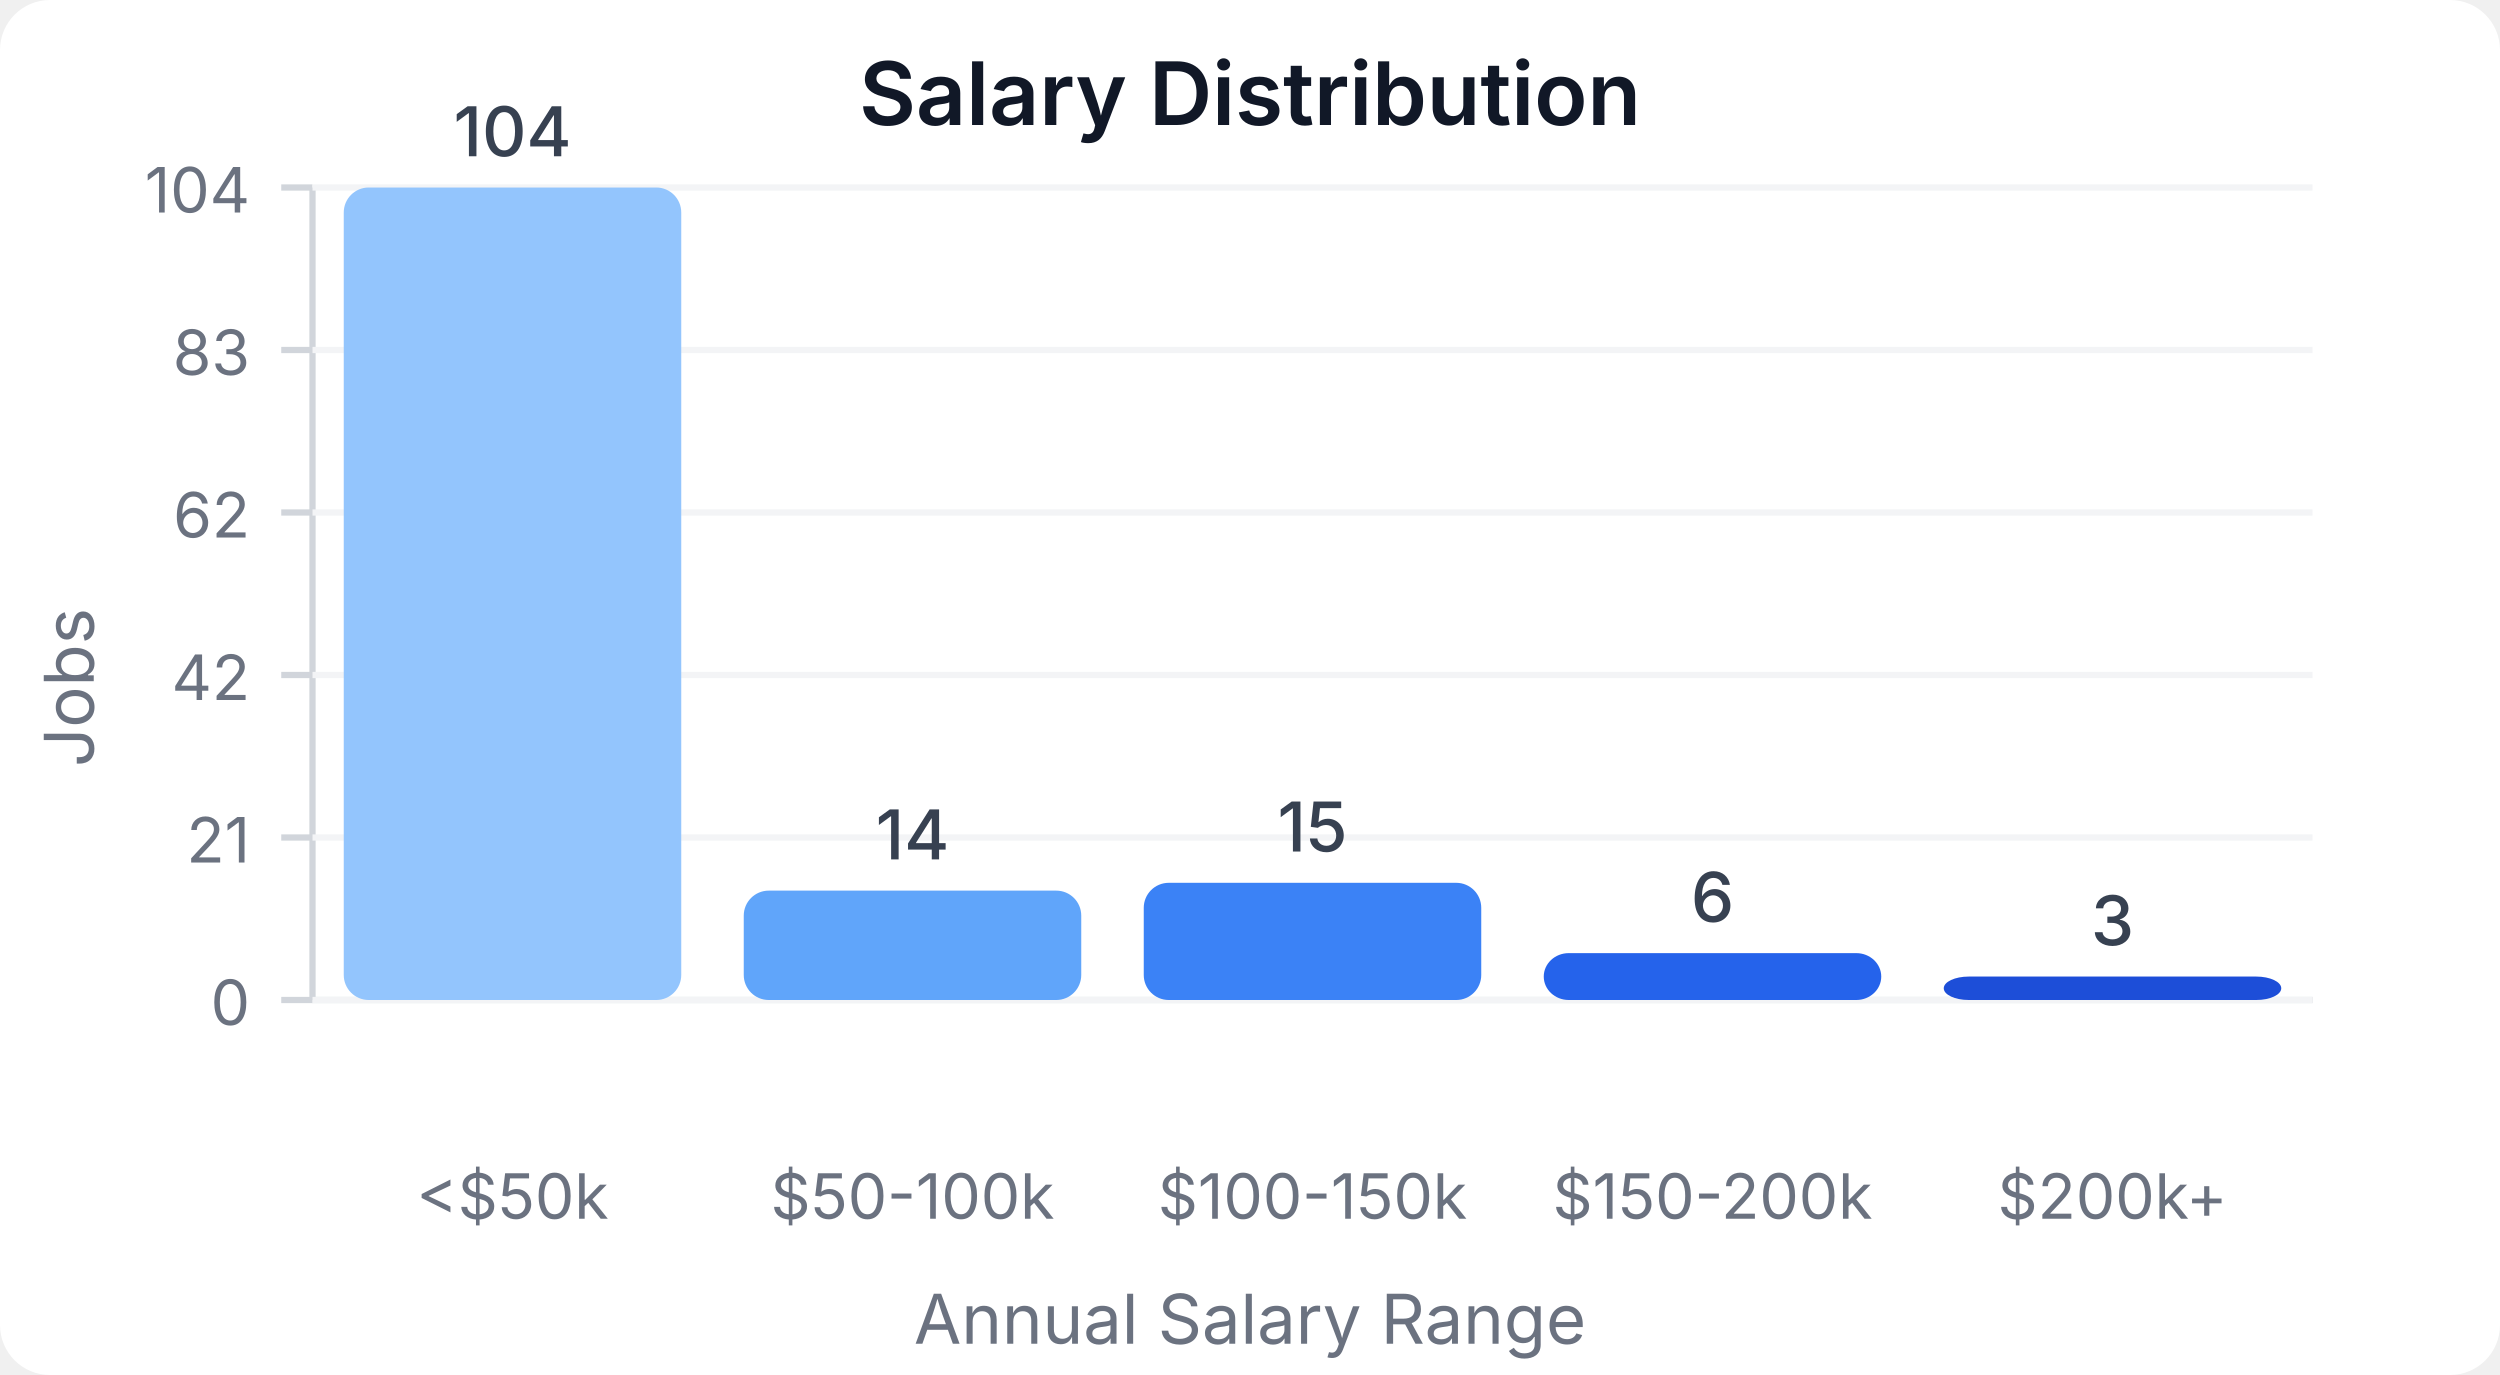
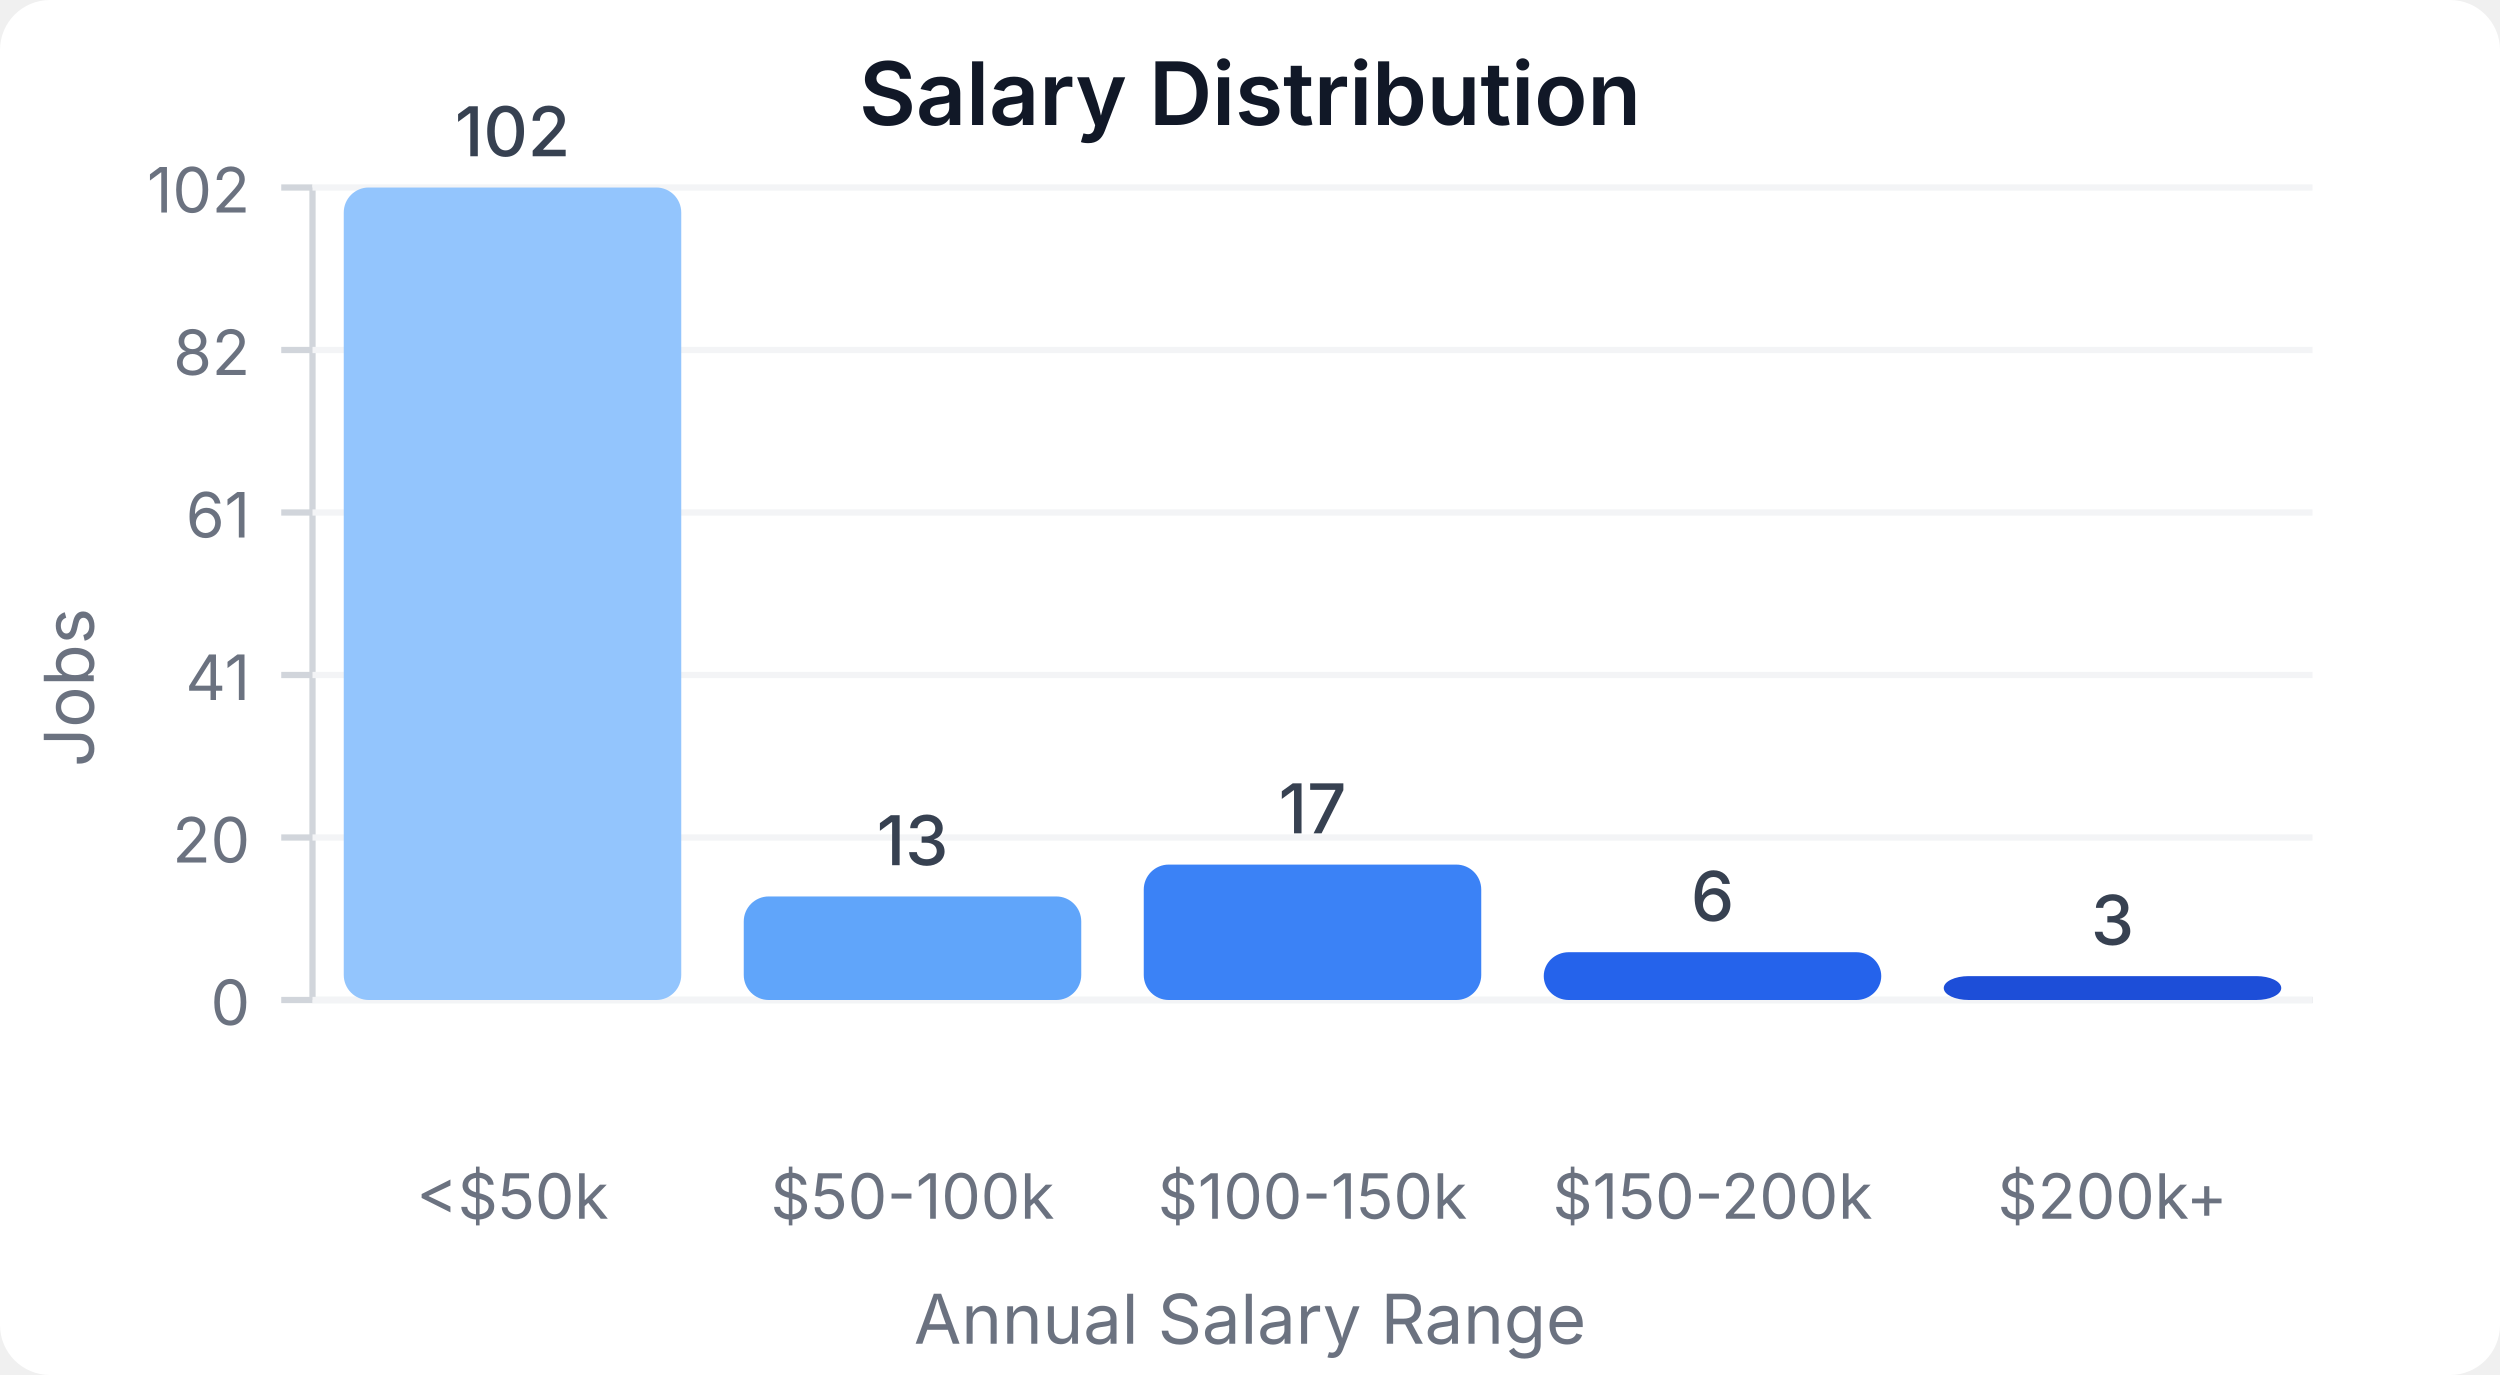
<svg xmlns="http://www.w3.org/2000/svg" width="400" height="220" viewBox="0 0 400 220">
  <style>
    text { font-family: system-ui, -apple-system, sans-serif; }
  </style>
  <rect width="400" height="220" fill="#ffffff" rx="8" />
  <text x="200" y="20" text-anchor="middle" font-size="14" font-weight="600" fill="#111827">Salary Distribution</text>
  <line x1="50" y1="30" x2="50" y2="160" stroke="#d1d5db" stroke-width="1" />
  <line x1="50" y1="160" x2="370" y2="160" stroke="#d1d5db" stroke-width="1" />
  <line x1="45" y1="160" x2="50" y2="160" stroke="#d1d5db" stroke-width="1" />
  <text x="40" y="164" text-anchor="end" font-size="10" fill="#6b7280">0</text>
  <line x1="50" y1="160" x2="370" y2="160" stroke="#f3f4f6" stroke-width="1" />
  <line x1="45" y1="134" x2="50" y2="134" stroke="#d1d5db" stroke-width="1" />
-   <text x="40" y="138" text-anchor="end" font-size="10" fill="#6b7280">21</text>
+   <text x="40" y="138" text-anchor="end" font-size="10" fill="#6b7280">20</text>
  <line x1="50" y1="134" x2="370" y2="134" stroke="#f3f4f6" stroke-width="1" />
  <line x1="45" y1="108" x2="50" y2="108" stroke="#d1d5db" stroke-width="1" />
-   <text x="40" y="112" text-anchor="end" font-size="10" fill="#6b7280">42</text>
+   <text x="40" y="112" text-anchor="end" font-size="10" fill="#6b7280">41</text>
  <line x1="50" y1="108" x2="370" y2="108" stroke="#f3f4f6" stroke-width="1" />
  <line x1="45" y1="82" x2="50" y2="82" stroke="#d1d5db" stroke-width="1" />
-   <text x="40" y="86" text-anchor="end" font-size="10" fill="#6b7280">62</text>
+   <text x="40" y="86" text-anchor="end" font-size="10" fill="#6b7280">61</text>
  <line x1="50" y1="82" x2="370" y2="82" stroke="#f3f4f6" stroke-width="1" />
  <line x1="45" y1="56" x2="50" y2="56" stroke="#d1d5db" stroke-width="1" />
-   <text x="40" y="60" text-anchor="end" font-size="10" fill="#6b7280">83</text>
+   <text x="40" y="60" text-anchor="end" font-size="10" fill="#6b7280">82</text>
  <line x1="50" y1="56" x2="370" y2="56" stroke="#f3f4f6" stroke-width="1" />
  <line x1="45" y1="30" x2="50" y2="30" stroke="#d1d5db" stroke-width="1" />
-   <text x="40" y="34" text-anchor="end" font-size="10" fill="#6b7280">104</text>
+   <text x="40" y="34" text-anchor="end" font-size="10" fill="#6b7280">102</text>
  <line x1="50" y1="30" x2="370" y2="30" stroke="#f3f4f6" stroke-width="1" />
  <rect x="55" y="30" width="54" height="130" fill="#93c5fd" rx="4" />
-   <text x="82" y="25" text-anchor="middle" font-size="11" fill="#374151" font-weight="500">104</text>
+   <text x="82" y="25" text-anchor="middle" font-size="11" fill="#374151" font-weight="500">102</text>
  <text x="82" y="195" text-anchor="middle" font-size="10" fill="#6b7280">&lt;$50k</text>
-   <rect x="119" y="142.5" width="54" height="17.5" fill="#60a5fa" rx="4" />
-   <text x="146" y="137.5" text-anchor="middle" font-size="11" fill="#374151" font-weight="500">14</text>
+   <rect x="119" y="143.431" width="54" height="16.569" fill="#60a5fa" rx="4" />
+   <text x="146" y="138.431" text-anchor="middle" font-size="11" fill="#374151" font-weight="500">13</text>
  <text x="146" y="195" text-anchor="middle" font-size="10" fill="#6b7280">$50-100k</text>
-   <rect x="183" y="141.25" width="54" height="18.75" fill="#3b82f6" rx="4" />
-   <text x="210" y="136.25" text-anchor="middle" font-size="11" fill="#374151" font-weight="500">15</text>
+   <rect x="183" y="138.333" width="54" height="21.667" fill="#3b82f6" rx="4" />
+   <text x="210" y="133.333" text-anchor="middle" font-size="11" fill="#374151" font-weight="500">17</text>
  <text x="210" y="195" text-anchor="middle" font-size="10" fill="#6b7280">$100-150k</text>
-   <rect x="247" y="152.5" width="54" height="7.5" fill="#2563eb" rx="4" />
-   <text x="274" y="147.5" text-anchor="middle" font-size="11" fill="#374151" font-weight="500">6</text>
+   <rect x="247" y="152.353" width="54" height="7.647" fill="#2563eb" rx="4" />
+   <text x="274" y="147.353" text-anchor="middle" font-size="11" fill="#374151" font-weight="500">6</text>
  <text x="274" y="195" text-anchor="middle" font-size="10" fill="#6b7280">$150-200k</text>
-   <rect x="311" y="156.25" width="54" height="3.75" fill="#1d4ed8" rx="4" />
-   <text x="338" y="151.25" text-anchor="middle" font-size="11" fill="#374151" font-weight="500">3</text>
+   <rect x="311" y="156.176" width="54" height="3.824" fill="#1d4ed8" rx="4" />
+   <text x="338" y="151.176" text-anchor="middle" font-size="11" fill="#374151" font-weight="500">3</text>
  <text x="338" y="195" text-anchor="middle" font-size="10" fill="#6b7280">$200k+</text>
  <text x="15" y="110" text-anchor="middle" font-size="11" fill="#6b7280" transform="rotate(-90, 15, 110)">Jobs</text>
  <text x="200" y="215" text-anchor="middle" font-size="11" fill="#6b7280">Annual Salary Range</text>
</svg>
